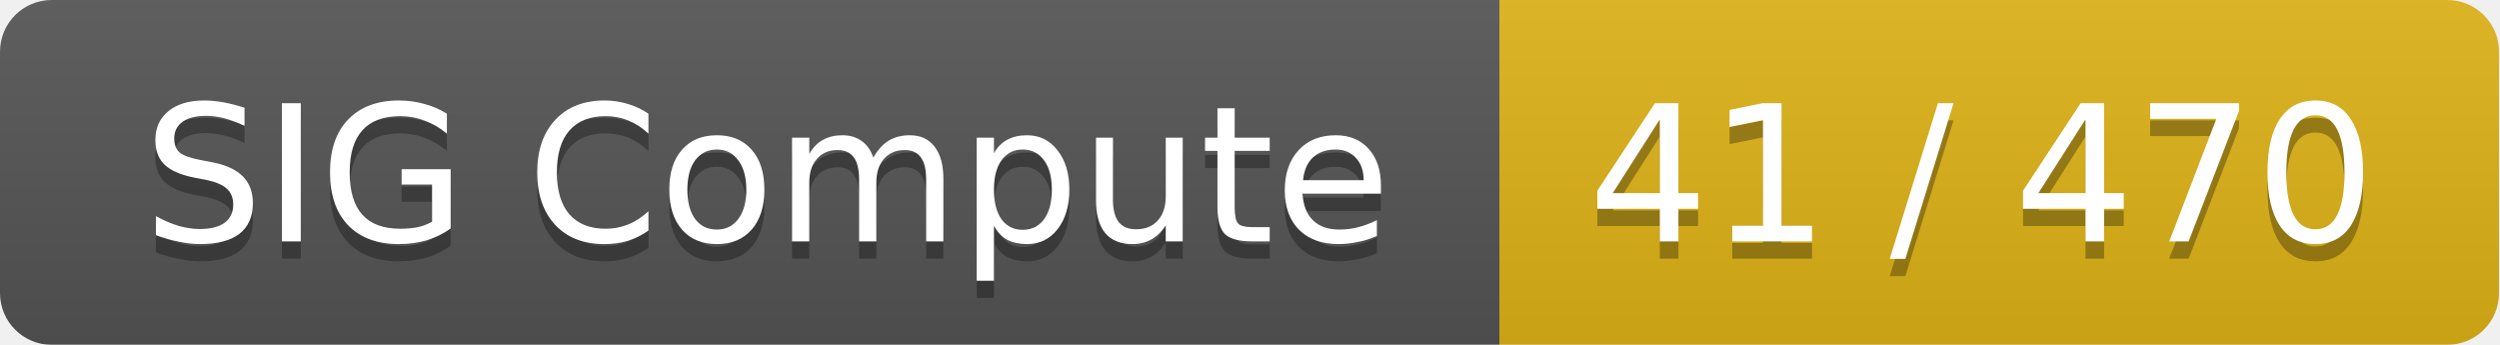
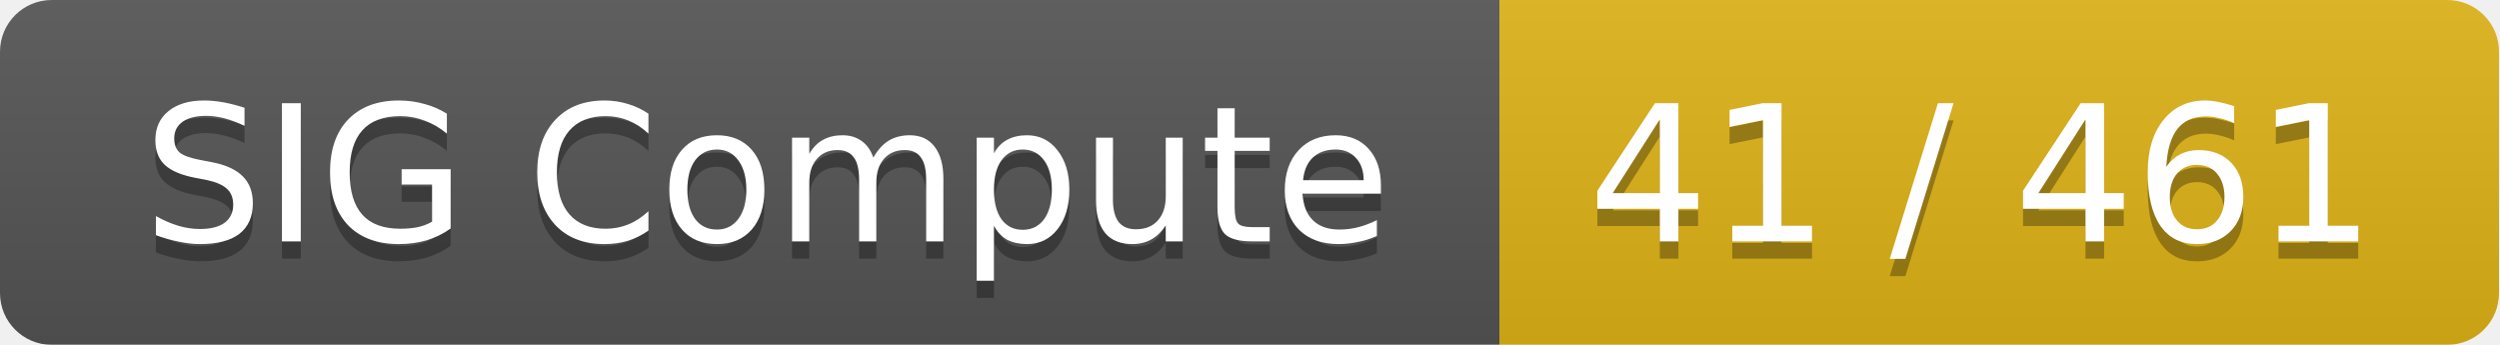
<svg xmlns="http://www.w3.org/2000/svg" width="145" height="20">
  <linearGradient id="smooth" x2="0" y2="100%">
    <stop offset="0" stop-color="#bbb" stop-opacity=".1" />
    <stop offset="1" stop-opacity=".1" />
  </linearGradient>
  <mask id="round">
    <rect width="145" height="20" rx="3" fill="#fff" />
  </mask>
  <g mask="url(#round)">
    <rect width="87" height="20" fill="#555" />
    <rect x="87" width="58" height="20" fill="#dfb317" />
    <rect width="145" height="20" fill="url(#smooth)" />
  </g>
  <g fill="#fff" text-anchor="middle" font-family="DejaVu Sans,Verdana,Geneva,sans-serif" font-size="11">
    <text x="44.5" y="15" fill="#010101" fill-opacity=".3">SIG Compute</text>
    <text x="44.5" y="14">SIG Compute</text>
-     <text x="115" y="15" fill="#010101" fill-opacity=".3">41 / 470</text>
-     <text x="115" y="14">41 / 470</text>
+     <text x="115" y="15" fill="#010101" fill-opacity=".3">41 / 461</text>
+     <text x="115" y="14">41 / 461</text>
  </g>
</svg>
